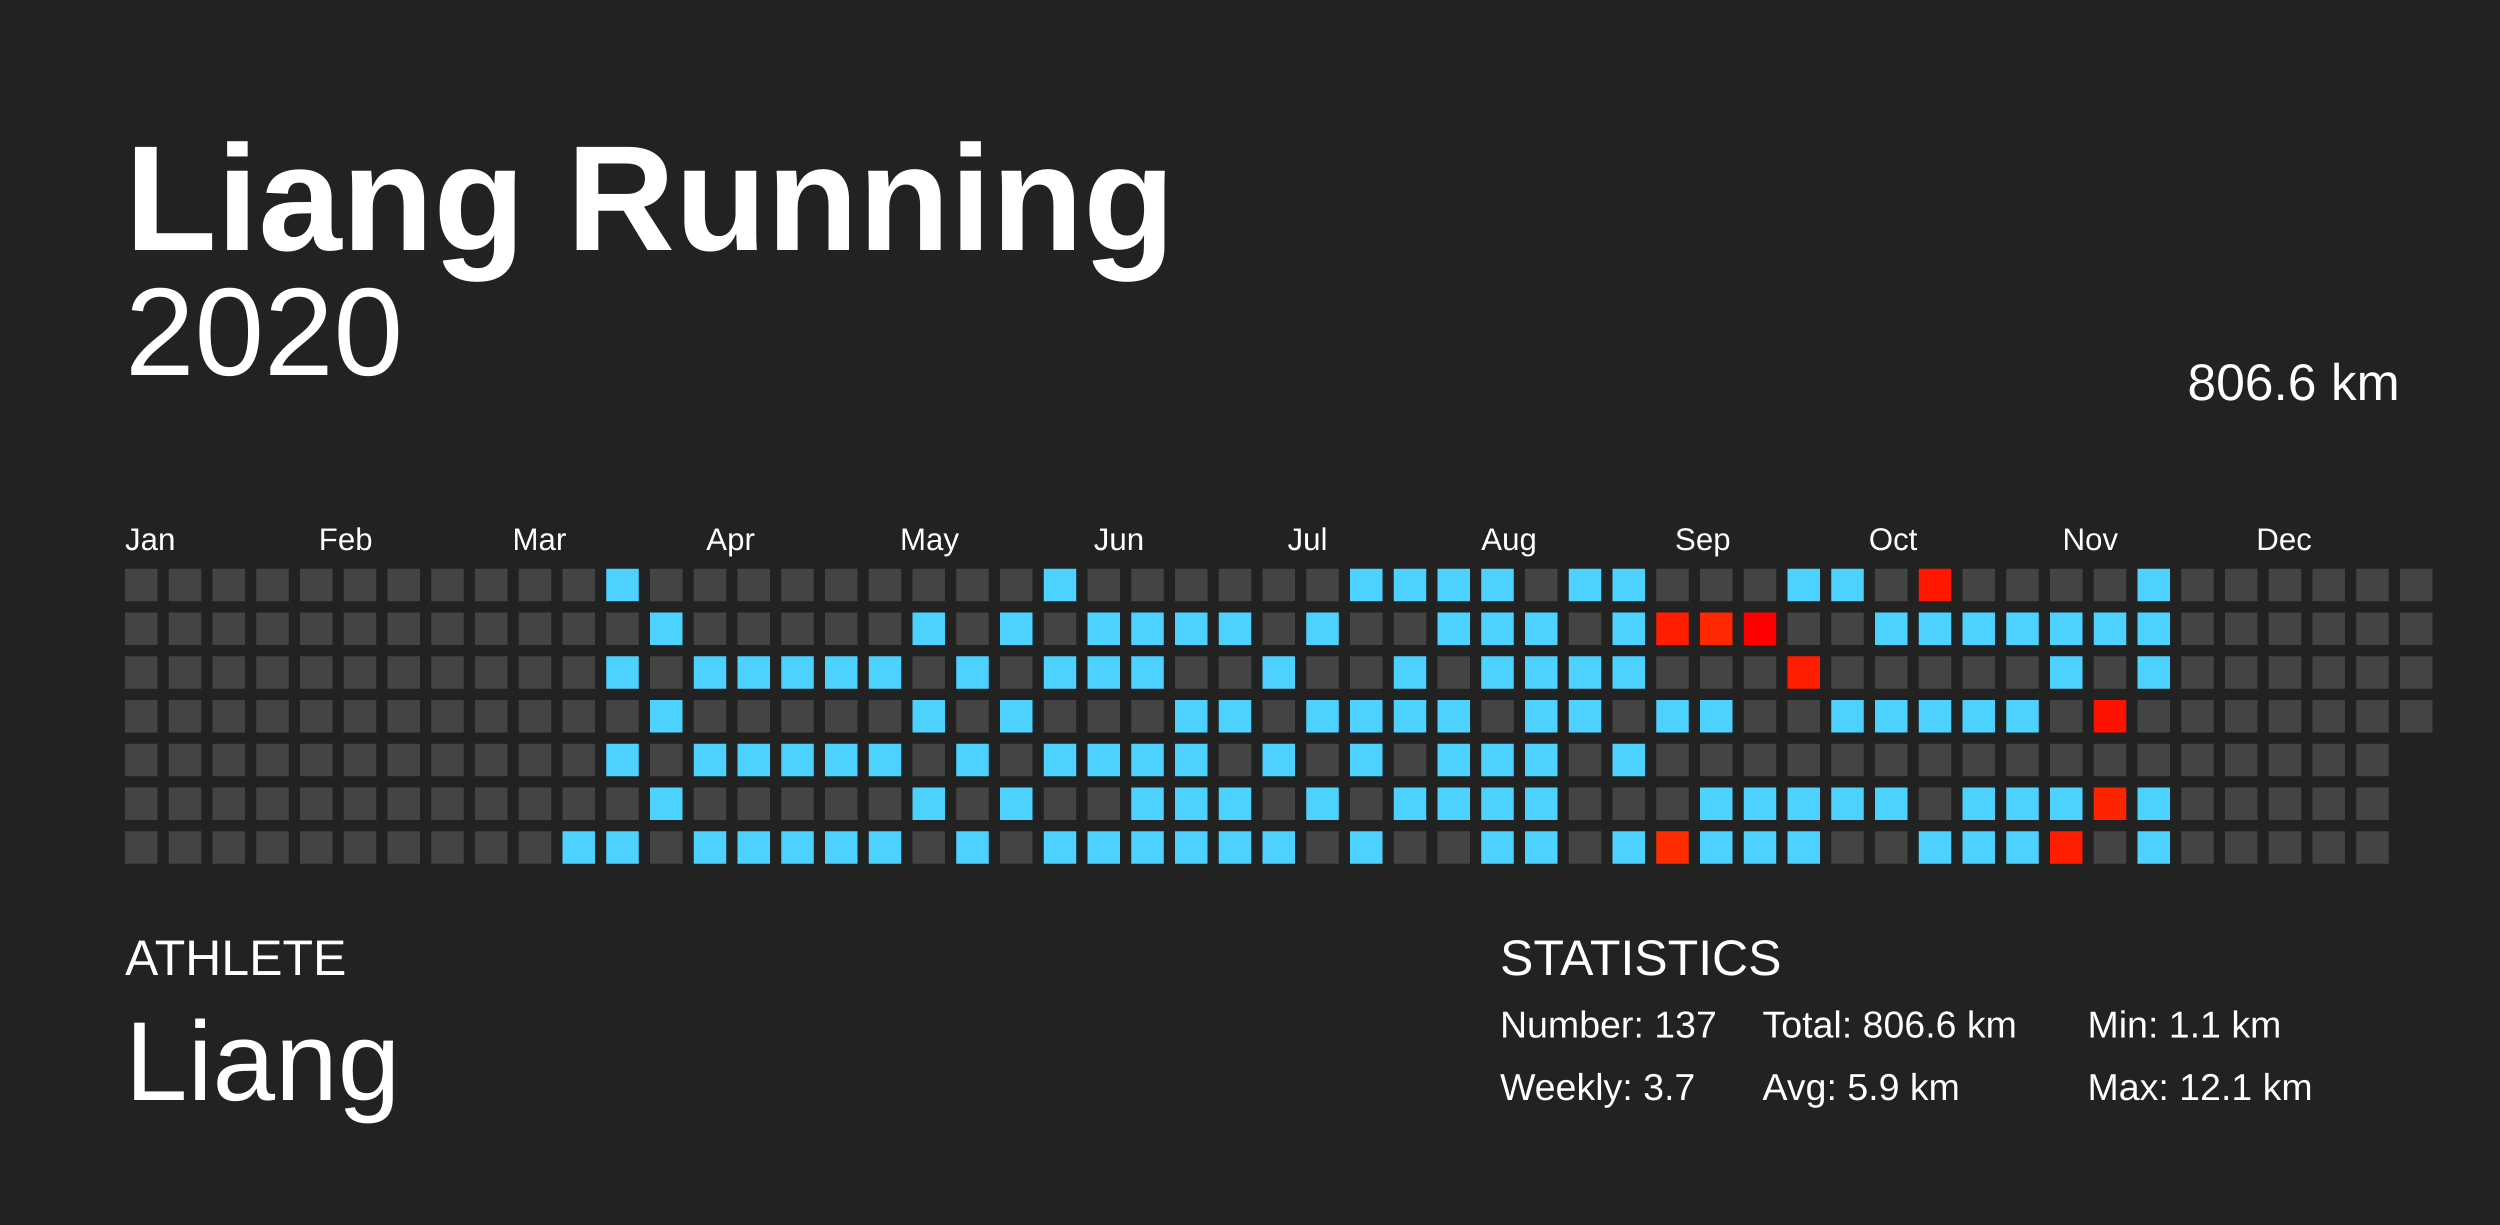
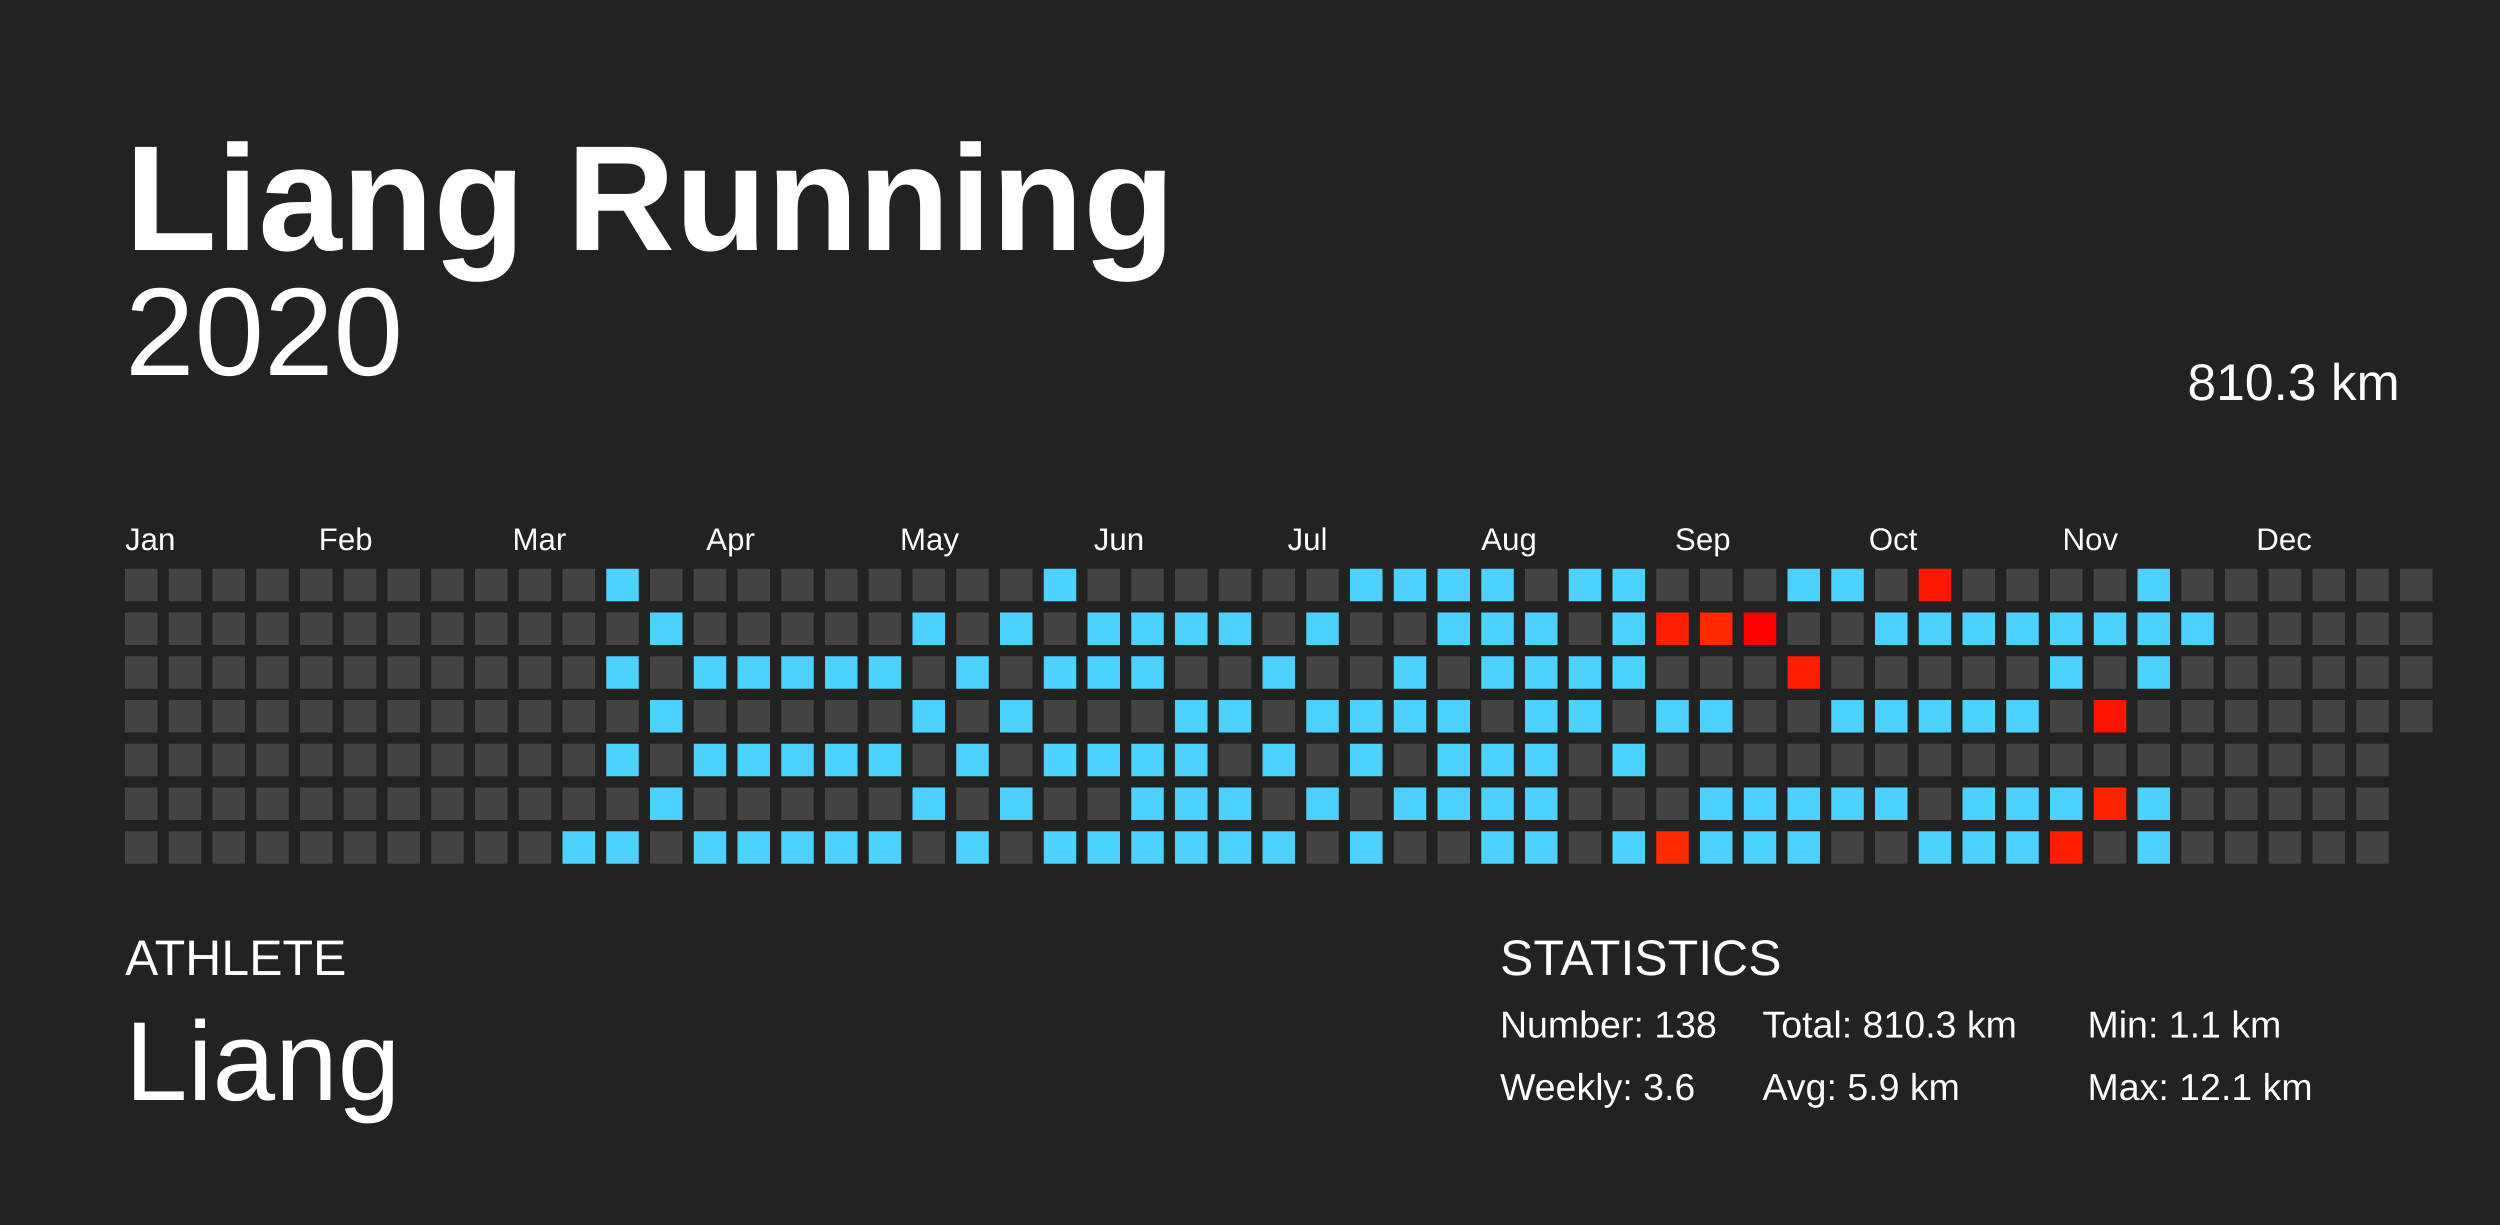
<svg xmlns="http://www.w3.org/2000/svg" baseProfile="full" height="98mm" version="1.1" viewBox="0,0,200,98" width="200mm">
  <defs />
  <rect fill="#222222" height="98" width="200" x="0" y="0" />
  <text fill="#FFFFFF" style="font-size:12px; font-family:Arial; font-weight:bold;" x="10" y="20">Liang Running</text>
  <text fill="#FFFFFF" style="font-size:4px; font-family:Arial" x="10" y="78">ATHLETE</text>
  <text fill="#FFFFFF" style="font-size:9px; font-family:Arial" x="10" y="88">Liang</text>
  <text fill="#FFFFFF" style="font-size:4px; font-family:Arial" x="120" y="78">STATISTICS</text>
-   <text fill="#FFFFFF" style="font-size:3px; font-family:Arial" x="120" y="83">Number: 137</text>
-   <text fill="#FFFFFF" style="font-size:3px; font-family:Arial" x="120" y="88">Weekly: 3.7</text>
-   <text fill="#FFFFFF" style="font-size:3px; font-family:Arial" x="141" y="83">Total: 806.6 km</text>
+   <text fill="#FFFFFF" style="font-size:3px; font-family:Arial" x="120" y="83">Number: 138</text>
+   <text fill="#FFFFFF" style="font-size:3px; font-family:Arial" x="120" y="88">Weekly: 3.6</text>
+   <text fill="#FFFFFF" style="font-size:3px; font-family:Arial" x="141" y="83">Total: 810.3 km</text>
  <text fill="#FFFFFF" style="font-size:3px; font-family:Arial" x="141" y="88">Avg: 5.9 km</text>
  <text fill="#FFFFFF" style="font-size:3px; font-family:Arial" x="167" y="83">Min: 1.1 km</text>
  <text fill="#FFFFFF" style="font-size:3px; font-family:Arial" x="167" y="88">Max: 12.1 km</text>
  <text alignment-baseline="hanging" fill="#FFFFFF" style="font-size:10.0px; font-family:Arial;" x="10" y="30">2020</text>
-   <text alignment-baseline="hanging" fill="#FFFFFF" style="font-size:4.125px; font-family:Arial;" x="175" y="32">806.6 km</text>
+   <text alignment-baseline="hanging" fill="#FFFFFF" style="font-size:4.125px; font-family:Arial;" x="175" y="32">810.3 km</text>
  <text fill="#FFFFFF" style="font-size:2.5px; font-family:Arial" x="10.0" y="44">Jan</text>
  <text fill="#FFFFFF" style="font-size:2.5px; font-family:Arial" x="25.5" y="44">Feb</text>
  <text fill="#FFFFFF" style="font-size:2.5px; font-family:Arial" x="41.0" y="44">Mar</text>
  <text fill="#FFFFFF" style="font-size:2.5px; font-family:Arial" x="56.5" y="44">Apr</text>
  <text fill="#FFFFFF" style="font-size:2.5px; font-family:Arial" x="72.0" y="44">May</text>
  <text fill="#FFFFFF" style="font-size:2.5px; font-family:Arial" x="87.5" y="44">Jun</text>
  <text fill="#FFFFFF" style="font-size:2.5px; font-family:Arial" x="103.0" y="44">Jul</text>
  <text fill="#FFFFFF" style="font-size:2.5px; font-family:Arial" x="118.5" y="44">Aug</text>
  <text fill="#FFFFFF" style="font-size:2.5px; font-family:Arial" x="134.0" y="44">Sep</text>
  <text fill="#FFFFFF" style="font-size:2.5px; font-family:Arial" x="149.5" y="44">Oct</text>
  <text fill="#FFFFFF" style="font-size:2.5px; font-family:Arial" x="165.0" y="44">Nov</text>
  <text fill="#FFFFFF" style="font-size:2.5px; font-family:Arial" x="180.5" y="44">Dec</text>
  <rect fill="#444444" height="2.6" width="2.6" x="10.0" y="45.5" />
  <rect fill="#444444" height="2.6" width="2.6" x="10.0" y="49.0" />
  <rect fill="#444444" height="2.6" width="2.6" x="10.0" y="52.5" />
  <rect fill="#444444" height="2.6" width="2.6" x="10.0" y="56.0" />
  <rect fill="#444444" height="2.6" width="2.6" x="10.0" y="59.5" />
  <rect fill="#444444" height="2.6" width="2.6" x="10.0" y="63.0" />
  <rect fill="#444444" height="2.6" width="2.6" x="10.0" y="66.5" />
  <rect fill="#444444" height="2.6" width="2.6" x="13.5" y="45.5" />
  <rect fill="#444444" height="2.6" width="2.6" x="13.5" y="49.0" />
  <rect fill="#444444" height="2.6" width="2.6" x="13.5" y="52.5" />
  <rect fill="#444444" height="2.6" width="2.6" x="13.5" y="56.0" />
  <rect fill="#444444" height="2.6" width="2.6" x="13.5" y="59.5" />
  <rect fill="#444444" height="2.6" width="2.6" x="13.5" y="63.0" />
  <rect fill="#444444" height="2.6" width="2.6" x="13.5" y="66.5" />
  <rect fill="#444444" height="2.6" width="2.6" x="17.0" y="45.5" />
  <rect fill="#444444" height="2.6" width="2.6" x="17.0" y="49.0" />
  <rect fill="#444444" height="2.6" width="2.6" x="17.0" y="52.5" />
  <rect fill="#444444" height="2.6" width="2.6" x="17.0" y="56.0" />
  <rect fill="#444444" height="2.6" width="2.6" x="17.0" y="59.5" />
  <rect fill="#444444" height="2.6" width="2.6" x="17.0" y="63.0" />
  <rect fill="#444444" height="2.6" width="2.6" x="17.0" y="66.5" />
  <rect fill="#444444" height="2.6" width="2.6" x="20.5" y="45.5" />
  <rect fill="#444444" height="2.6" width="2.6" x="20.5" y="49.0" />
  <rect fill="#444444" height="2.6" width="2.6" x="20.5" y="52.5" />
  <rect fill="#444444" height="2.6" width="2.6" x="20.5" y="56.0" />
  <rect fill="#444444" height="2.6" width="2.6" x="20.5" y="59.5" />
  <rect fill="#444444" height="2.6" width="2.6" x="20.5" y="63.0" />
  <rect fill="#444444" height="2.6" width="2.6" x="20.5" y="66.5" />
  <rect fill="#444444" height="2.6" width="2.6" x="24.0" y="45.5" />
  <rect fill="#444444" height="2.6" width="2.6" x="24.0" y="49.0" />
  <rect fill="#444444" height="2.6" width="2.6" x="24.0" y="52.5" />
  <rect fill="#444444" height="2.6" width="2.6" x="24.0" y="56.0" />
  <rect fill="#444444" height="2.6" width="2.6" x="24.0" y="59.5" />
  <rect fill="#444444" height="2.6" width="2.6" x="24.0" y="63.0" />
  <rect fill="#444444" height="2.6" width="2.6" x="24.0" y="66.5" />
  <rect fill="#444444" height="2.6" width="2.6" x="27.5" y="45.5" />
  <rect fill="#444444" height="2.6" width="2.6" x="27.5" y="49.0" />
  <rect fill="#444444" height="2.6" width="2.6" x="27.5" y="52.5" />
  <rect fill="#444444" height="2.6" width="2.6" x="27.5" y="56.0" />
  <rect fill="#444444" height="2.6" width="2.6" x="27.5" y="59.5" />
  <rect fill="#444444" height="2.6" width="2.6" x="27.5" y="63.0" />
  <rect fill="#444444" height="2.6" width="2.6" x="27.5" y="66.5" />
  <rect fill="#444444" height="2.6" width="2.6" x="31.0" y="45.5" />
  <rect fill="#444444" height="2.6" width="2.6" x="31.0" y="49.0" />
  <rect fill="#444444" height="2.6" width="2.6" x="31.0" y="52.5" />
  <rect fill="#444444" height="2.6" width="2.6" x="31.0" y="56.0" />
  <rect fill="#444444" height="2.6" width="2.6" x="31.0" y="59.5" />
  <rect fill="#444444" height="2.6" width="2.6" x="31.0" y="63.0" />
  <rect fill="#444444" height="2.6" width="2.6" x="31.0" y="66.5" />
  <rect fill="#444444" height="2.6" width="2.6" x="34.5" y="45.5" />
  <rect fill="#444444" height="2.6" width="2.6" x="34.5" y="49.0" />
  <rect fill="#444444" height="2.6" width="2.6" x="34.5" y="52.5" />
  <rect fill="#444444" height="2.6" width="2.6" x="34.5" y="56.0" />
  <rect fill="#444444" height="2.6" width="2.6" x="34.5" y="59.5" />
  <rect fill="#444444" height="2.6" width="2.6" x="34.5" y="63.0" />
  <rect fill="#444444" height="2.6" width="2.6" x="34.5" y="66.5" />
  <rect fill="#444444" height="2.6" width="2.6" x="38.0" y="45.5" />
  <rect fill="#444444" height="2.6" width="2.6" x="38.0" y="49.0" />
  <rect fill="#444444" height="2.6" width="2.6" x="38.0" y="52.5" />
  <rect fill="#444444" height="2.6" width="2.6" x="38.0" y="56.0" />
  <rect fill="#444444" height="2.6" width="2.6" x="38.0" y="59.5" />
  <rect fill="#444444" height="2.6" width="2.6" x="38.0" y="63.0" />
  <rect fill="#444444" height="2.6" width="2.6" x="38.0" y="66.5" />
  <rect fill="#444444" height="2.6" width="2.6" x="41.5" y="45.5" />
  <rect fill="#444444" height="2.6" width="2.6" x="41.5" y="49.0" />
  <rect fill="#444444" height="2.6" width="2.6" x="41.5" y="52.5" />
  <rect fill="#444444" height="2.6" width="2.6" x="41.5" y="56.0" />
  <rect fill="#444444" height="2.6" width="2.6" x="41.5" y="59.5" />
  <rect fill="#444444" height="2.6" width="2.6" x="41.5" y="63.0" />
  <rect fill="#444444" height="2.6" width="2.6" x="41.5" y="66.5" />
  <rect fill="#444444" height="2.6" width="2.6" x="45.0" y="45.5" />
  <rect fill="#444444" height="2.6" width="2.6" x="45.0" y="49.0" />
  <rect fill="#444444" height="2.6" width="2.6" x="45.0" y="52.5" />
  <rect fill="#444444" height="2.6" width="2.6" x="45.0" y="56.0" />
  <rect fill="#444444" height="2.6" width="2.6" x="45.0" y="59.5" />
  <rect fill="#444444" height="2.6" width="2.6" x="45.0" y="63.0" />
  <rect fill="#4dd2ff" height="2.6" width="2.6" x="45.0" y="66.5" />
  <rect fill="#4dd2ff" height="2.6" width="2.6" x="48.5" y="45.5" />
  <rect fill="#444444" height="2.6" width="2.6" x="48.5" y="49.0" />
  <rect fill="#4dd2ff" height="2.6" width="2.6" x="48.5" y="52.5" />
  <rect fill="#444444" height="2.6" width="2.6" x="48.5" y="56.0" />
  <rect fill="#4dd2ff" height="2.6" width="2.6" x="48.5" y="59.5" />
  <rect fill="#444444" height="2.6" width="2.6" x="48.5" y="63.0" />
  <rect fill="#4dd2ff" height="2.6" width="2.6" x="48.5" y="66.5" />
  <rect fill="#444444" height="2.6" width="2.6" x="52.0" y="45.5" />
  <rect fill="#4dd2ff" height="2.6" width="2.6" x="52.0" y="49.0" />
  <rect fill="#444444" height="2.6" width="2.6" x="52.0" y="52.5" />
  <rect fill="#4dd2ff" height="2.6" width="2.6" x="52.0" y="56.0" />
  <rect fill="#444444" height="2.6" width="2.6" x="52.0" y="59.5" />
  <rect fill="#4dd2ff" height="2.6" width="2.6" x="52.0" y="63.0" />
  <rect fill="#444444" height="2.6" width="2.6" x="52.0" y="66.5" />
  <rect fill="#444444" height="2.6" width="2.6" x="55.5" y="45.5" />
  <rect fill="#444444" height="2.6" width="2.6" x="55.5" y="49.0" />
  <rect fill="#4dd2ff" height="2.6" width="2.6" x="55.5" y="52.5" />
  <rect fill="#444444" height="2.6" width="2.6" x="55.5" y="56.0" />
  <rect fill="#4dd2ff" height="2.6" width="2.6" x="55.5" y="59.5" />
  <rect fill="#444444" height="2.6" width="2.6" x="55.5" y="63.0" />
  <rect fill="#4dd2ff" height="2.6" width="2.6" x="55.5" y="66.5" />
  <rect fill="#444444" height="2.6" width="2.6" x="59.0" y="45.5" />
  <rect fill="#444444" height="2.6" width="2.6" x="59.0" y="49.0" />
  <rect fill="#4dd2ff" height="2.6" width="2.6" x="59.0" y="52.5" />
  <rect fill="#444444" height="2.6" width="2.6" x="59.0" y="56.0" />
  <rect fill="#4dd2ff" height="2.6" width="2.6" x="59.0" y="59.5" />
  <rect fill="#444444" height="2.6" width="2.6" x="59.0" y="63.0" />
  <rect fill="#4dd2ff" height="2.6" width="2.6" x="59.0" y="66.5" />
  <rect fill="#444444" height="2.6" width="2.6" x="62.5" y="45.5" />
  <rect fill="#444444" height="2.6" width="2.6" x="62.5" y="49.0" />
  <rect fill="#4dd2ff" height="2.6" width="2.6" x="62.5" y="52.5" />
  <rect fill="#444444" height="2.6" width="2.6" x="62.5" y="56.0" />
  <rect fill="#4dd2ff" height="2.6" width="2.6" x="62.5" y="59.5" />
  <rect fill="#444444" height="2.6" width="2.6" x="62.5" y="63.0" />
  <rect fill="#4dd2ff" height="2.6" width="2.6" x="62.5" y="66.5" />
  <rect fill="#444444" height="2.6" width="2.6" x="66.0" y="45.5" />
  <rect fill="#444444" height="2.6" width="2.6" x="66.0" y="49.0" />
  <rect fill="#4dd2ff" height="2.6" width="2.6" x="66.0" y="52.5" />
  <rect fill="#444444" height="2.6" width="2.6" x="66.0" y="56.0" />
  <rect fill="#4dd2ff" height="2.6" width="2.6" x="66.0" y="59.5" />
  <rect fill="#444444" height="2.6" width="2.6" x="66.0" y="63.0" />
  <rect fill="#4dd2ff" height="2.6" width="2.6" x="66.0" y="66.5" />
  <rect fill="#444444" height="2.6" width="2.6" x="69.5" y="45.5" />
  <rect fill="#444444" height="2.6" width="2.6" x="69.5" y="49.0" />
  <rect fill="#4dd2ff" height="2.6" width="2.6" x="69.5" y="52.5" />
  <rect fill="#444444" height="2.6" width="2.6" x="69.5" y="56.0" />
  <rect fill="#4dd2ff" height="2.6" width="2.6" x="69.5" y="59.5" />
  <rect fill="#444444" height="2.6" width="2.6" x="69.5" y="63.0" />
  <rect fill="#4dd2ff" height="2.6" width="2.6" x="69.5" y="66.5" />
  <rect fill="#444444" height="2.6" width="2.6" x="73.0" y="45.5" />
  <rect fill="#4dd2ff" height="2.6" width="2.6" x="73.0" y="49.0" />
  <rect fill="#444444" height="2.6" width="2.6" x="73.0" y="52.5" />
  <rect fill="#4dd2ff" height="2.6" width="2.6" x="73.0" y="56.0" />
  <rect fill="#444444" height="2.6" width="2.6" x="73.0" y="59.5" />
  <rect fill="#4dd2ff" height="2.6" width="2.6" x="73.0" y="63.0" />
  <rect fill="#444444" height="2.6" width="2.6" x="73.0" y="66.5" />
  <rect fill="#444444" height="2.6" width="2.6" x="76.5" y="45.5" />
  <rect fill="#444444" height="2.6" width="2.6" x="76.5" y="49.0" />
  <rect fill="#4dd2ff" height="2.6" width="2.6" x="76.5" y="52.5" />
  <rect fill="#444444" height="2.6" width="2.6" x="76.5" y="56.0" />
  <rect fill="#4dd2ff" height="2.6" width="2.6" x="76.5" y="59.5" />
  <rect fill="#444444" height="2.6" width="2.6" x="76.5" y="63.0" />
  <rect fill="#4dd2ff" height="2.6" width="2.6" x="76.5" y="66.5" />
  <rect fill="#444444" height="2.6" width="2.6" x="80.0" y="45.5" />
  <rect fill="#4dd2ff" height="2.6" width="2.6" x="80.0" y="49.0" />
  <rect fill="#444444" height="2.6" width="2.6" x="80.0" y="52.5" />
  <rect fill="#4dd2ff" height="2.6" width="2.6" x="80.0" y="56.0" />
  <rect fill="#444444" height="2.6" width="2.6" x="80.0" y="59.5" />
  <rect fill="#4dd2ff" height="2.6" width="2.6" x="80.0" y="63.0" />
  <rect fill="#444444" height="2.6" width="2.6" x="80.0" y="66.5" />
  <rect fill="#4dd2ff" height="2.6" width="2.6" x="83.5" y="45.5" />
  <rect fill="#444444" height="2.6" width="2.6" x="83.5" y="49.0" />
  <rect fill="#4dd2ff" height="2.6" width="2.6" x="83.5" y="52.5" />
  <rect fill="#444444" height="2.6" width="2.6" x="83.5" y="56.0" />
  <rect fill="#4dd2ff" height="2.6" width="2.6" x="83.5" y="59.5" />
  <rect fill="#444444" height="2.6" width="2.6" x="83.5" y="63.0" />
  <rect fill="#4dd2ff" height="2.6" width="2.6" x="83.5" y="66.5" />
  <rect fill="#444444" height="2.6" width="2.6" x="87.0" y="45.5" />
  <rect fill="#4dd2ff" height="2.6" width="2.6" x="87.0" y="49.0" />
  <rect fill="#4dd2ff" height="2.6" width="2.6" x="87.0" y="52.5" />
  <rect fill="#444444" height="2.6" width="2.6" x="87.0" y="56.0" />
  <rect fill="#4dd2ff" height="2.6" width="2.6" x="87.0" y="59.5" />
  <rect fill="#444444" height="2.6" width="2.6" x="87.0" y="63.0" />
  <rect fill="#4dd2ff" height="2.6" width="2.6" x="87.0" y="66.5" />
  <rect fill="#444444" height="2.6" width="2.6" x="90.5" y="45.5" />
  <rect fill="#4dd2ff" height="2.6" width="2.6" x="90.5" y="49.0" />
  <rect fill="#4dd2ff" height="2.6" width="2.6" x="90.5" y="52.5" />
  <rect fill="#444444" height="2.6" width="2.6" x="90.5" y="56.0" />
  <rect fill="#4dd2ff" height="2.6" width="2.6" x="90.5" y="59.5" />
  <rect fill="#4dd2ff" height="2.6" width="2.6" x="90.5" y="63.0" />
  <rect fill="#4dd2ff" height="2.6" width="2.6" x="90.5" y="66.5" />
  <rect fill="#444444" height="2.6" width="2.6" x="94.0" y="45.5" />
  <rect fill="#4dd2ff" height="2.6" width="2.6" x="94.0" y="49.0" />
  <rect fill="#444444" height="2.6" width="2.6" x="94.0" y="52.5" />
  <rect fill="#4dd2ff" height="2.6" width="2.6" x="94.0" y="56.0" />
  <rect fill="#4dd2ff" height="2.6" width="2.6" x="94.0" y="59.5" />
  <rect fill="#4dd2ff" height="2.6" width="2.6" x="94.0" y="63.0" />
  <rect fill="#4dd2ff" height="2.6" width="2.6" x="94.0" y="66.5" />
  <rect fill="#444444" height="2.6" width="2.6" x="97.5" y="45.5" />
  <rect fill="#4dd2ff" height="2.6" width="2.6" x="97.5" y="49.0" />
  <rect fill="#444444" height="2.6" width="2.6" x="97.5" y="52.5" />
  <rect fill="#4dd2ff" height="2.6" width="2.6" x="97.5" y="56.0" />
  <rect fill="#444444" height="2.6" width="2.6" x="97.5" y="59.5" />
  <rect fill="#4dd2ff" height="2.6" width="2.6" x="97.5" y="63.0" />
  <rect fill="#4dd2ff" height="2.6" width="2.6" x="97.5" y="66.5" />
  <rect fill="#444444" height="2.6" width="2.6" x="101.0" y="45.5" />
  <rect fill="#444444" height="2.6" width="2.6" x="101.0" y="49.0" />
  <rect fill="#4dd2ff" height="2.6" width="2.6" x="101.0" y="52.5" />
  <rect fill="#444444" height="2.6" width="2.6" x="101.0" y="56.0" />
  <rect fill="#4dd2ff" height="2.6" width="2.6" x="101.0" y="59.5" />
  <rect fill="#444444" height="2.6" width="2.6" x="101.0" y="63.0" />
  <rect fill="#4dd2ff" height="2.6" width="2.6" x="101.0" y="66.5" />
  <rect fill="#444444" height="2.6" width="2.6" x="104.5" y="45.5" />
  <rect fill="#4dd2ff" height="2.6" width="2.6" x="104.5" y="49.0" />
  <rect fill="#444444" height="2.6" width="2.6" x="104.5" y="52.5" />
  <rect fill="#4dd2ff" height="2.6" width="2.6" x="104.5" y="56.0" />
  <rect fill="#444444" height="2.6" width="2.6" x="104.5" y="59.5" />
  <rect fill="#4dd2ff" height="2.6" width="2.6" x="104.5" y="63.0" />
  <rect fill="#444444" height="2.6" width="2.6" x="104.5" y="66.5" />
  <rect fill="#4dd2ff" height="2.6" width="2.6" x="108.0" y="45.5" />
  <rect fill="#444444" height="2.6" width="2.6" x="108.0" y="49.0" />
  <rect fill="#444444" height="2.6" width="2.6" x="108.0" y="52.5" />
  <rect fill="#4dd2ff" height="2.6" width="2.6" x="108.0" y="56.0" />
  <rect fill="#4dd2ff" height="2.6" width="2.6" x="108.0" y="59.5" />
  <rect fill="#444444" height="2.6" width="2.6" x="108.0" y="63.0" />
  <rect fill="#4dd2ff" height="2.6" width="2.6" x="108.0" y="66.5" />
  <rect fill="#4dd2ff" height="2.6" width="2.6" x="111.5" y="45.5" />
  <rect fill="#444444" height="2.6" width="2.6" x="111.5" y="49.0" />
  <rect fill="#4dd2ff" height="2.6" width="2.6" x="111.5" y="52.5" />
  <rect fill="#4dd2ff" height="2.6" width="2.6" x="111.5" y="56.0" />
  <rect fill="#444444" height="2.6" width="2.6" x="111.5" y="59.5" />
  <rect fill="#4dd2ff" height="2.6" width="2.6" x="111.5" y="63.0" />
  <rect fill="#444444" height="2.6" width="2.6" x="111.5" y="66.5" />
  <rect fill="#4dd2ff" height="2.6" width="2.6" x="115.0" y="45.5" />
  <rect fill="#4dd2ff" height="2.6" width="2.6" x="115.0" y="49.0" />
  <rect fill="#444444" height="2.6" width="2.6" x="115.0" y="52.5" />
  <rect fill="#4dd2ff" height="2.6" width="2.6" x="115.0" y="56.0" />
  <rect fill="#4dd2ff" height="2.6" width="2.6" x="115.0" y="59.5" />
  <rect fill="#4dd2ff" height="2.6" width="2.6" x="115.0" y="63.0" />
  <rect fill="#444444" height="2.6" width="2.6" x="115.0" y="66.5" />
  <rect fill="#4dd2ff" height="2.6" width="2.6" x="118.5" y="45.5" />
  <rect fill="#4dd2ff" height="2.6" width="2.6" x="118.5" y="49.0" />
  <rect fill="#4dd2ff" height="2.6" width="2.6" x="118.5" y="52.5" />
  <rect fill="#444444" height="2.6" width="2.6" x="118.5" y="56.0" />
  <rect fill="#4dd2ff" height="2.6" width="2.6" x="118.5" y="59.5" />
  <rect fill="#4dd2ff" height="2.6" width="2.6" x="118.5" y="63.0" />
  <rect fill="#4dd2ff" height="2.6" width="2.6" x="118.5" y="66.5" />
  <rect fill="#444444" height="2.6" width="2.6" x="122.0" y="45.5" />
  <rect fill="#4dd2ff" height="2.6" width="2.6" x="122.0" y="49.0" />
  <rect fill="#4dd2ff" height="2.6" width="2.6" x="122.0" y="52.5" />
  <rect fill="#4dd2ff" height="2.6" width="2.6" x="122.0" y="56.0" />
  <rect fill="#4dd2ff" height="2.6" width="2.6" x="122.0" y="59.5" />
  <rect fill="#4dd2ff" height="2.6" width="2.6" x="122.0" y="63.0" />
  <rect fill="#4dd2ff" height="2.6" width="2.6" x="122.0" y="66.5" />
  <rect fill="#4dd2ff" height="2.6" width="2.6" x="125.5" y="45.5" />
  <rect fill="#444444" height="2.6" width="2.6" x="125.5" y="49.0" />
  <rect fill="#4dd2ff" height="2.6" width="2.6" x="125.5" y="52.5" />
  <rect fill="#4dd2ff" height="2.6" width="2.6" x="125.5" y="56.0" />
  <rect fill="#444444" height="2.6" width="2.6" x="125.5" y="59.5" />
  <rect fill="#444444" height="2.6" width="2.6" x="125.5" y="63.0" />
  <rect fill="#444444" height="2.6" width="2.6" x="125.5" y="66.5" />
  <rect fill="#4dd2ff" height="2.6" width="2.6" x="129.0" y="45.5" />
  <rect fill="#4dd2ff" height="2.6" width="2.6" x="129.0" y="49.0" />
  <rect fill="#4dd2ff" height="2.6" width="2.6" x="129.0" y="52.5" />
  <rect fill="#444444" height="2.6" width="2.6" x="129.0" y="56.0" />
  <rect fill="#4dd2ff" height="2.6" width="2.6" x="129.0" y="59.5" />
  <rect fill="#444444" height="2.6" width="2.6" x="129.0" y="63.0" />
  <rect fill="#4dd2ff" height="2.6" width="2.6" x="129.0" y="66.5" />
  <rect fill="#444444" height="2.6" width="2.6" x="132.5" y="45.5" />
  <rect fill="#ff1e00" height="2.6" width="2.6" x="132.5" y="49.0" />
  <rect fill="#444444" height="2.6" width="2.6" x="132.5" y="52.5" />
  <rect fill="#4dd2ff" height="2.6" width="2.6" x="132.5" y="56.0" />
  <rect fill="#444444" height="2.6" width="2.6" x="132.5" y="59.5" />
  <rect fill="#444444" height="2.6" width="2.6" x="132.5" y="63.0" />
  <rect fill="#ff2c00" height="2.6" width="2.6" x="132.5" y="66.5" />
  <rect fill="#444444" height="2.6" width="2.6" x="136.0" y="45.5" />
  <rect fill="#ff2800" height="2.6" width="2.6" x="136.0" y="49.0" />
  <rect fill="#444444" height="2.6" width="2.6" x="136.0" y="52.5" />
  <rect fill="#4dd2ff" height="2.6" width="2.6" x="136.0" y="56.0" />
  <rect fill="#444444" height="2.6" width="2.6" x="136.0" y="59.5" />
  <rect fill="#4dd2ff" height="2.6" width="2.6" x="136.0" y="63.0" />
  <rect fill="#4dd2ff" height="2.6" width="2.6" x="136.0" y="66.5" />
  <rect fill="#444444" height="2.6" width="2.6" x="139.5" y="45.5" />
  <rect fill="#ff0000" height="2.6" width="2.6" x="139.5" y="49.0" />
  <rect fill="#444444" height="2.6" width="2.6" x="139.5" y="52.5" />
  <rect fill="#444444" height="2.6" width="2.6" x="139.5" y="56.0" />
  <rect fill="#444444" height="2.6" width="2.6" x="139.5" y="59.5" />
  <rect fill="#4dd2ff" height="2.6" width="2.6" x="139.5" y="63.0" />
  <rect fill="#4dd2ff" height="2.6" width="2.6" x="139.5" y="66.5" />
  <rect fill="#4dd2ff" height="2.6" width="2.6" x="143.0" y="45.5" />
  <rect fill="#444444" height="2.6" width="2.6" x="143.0" y="49.0" />
  <rect fill="#ff1e00" height="2.6" width="2.6" x="143.0" y="52.5" />
  <rect fill="#444444" height="2.6" width="2.6" x="143.0" y="56.0" />
  <rect fill="#444444" height="2.6" width="2.6" x="143.0" y="59.5" />
  <rect fill="#4dd2ff" height="2.6" width="2.6" x="143.0" y="63.0" />
  <rect fill="#4dd2ff" height="2.6" width="2.6" x="143.0" y="66.5" />
  <rect fill="#4dd2ff" height="2.6" width="2.6" x="146.5" y="45.5" />
  <rect fill="#444444" height="2.6" width="2.6" x="146.5" y="49.0" />
  <rect fill="#444444" height="2.6" width="2.6" x="146.5" y="52.5" />
  <rect fill="#4dd2ff" height="2.6" width="2.6" x="146.5" y="56.0" />
  <rect fill="#444444" height="2.6" width="2.6" x="146.5" y="59.5" />
  <rect fill="#4dd2ff" height="2.6" width="2.6" x="146.5" y="63.0" />
  <rect fill="#444444" height="2.6" width="2.6" x="146.5" y="66.5" />
  <rect fill="#444444" height="2.6" width="2.6" x="150.0" y="45.5" />
  <rect fill="#4dd2ff" height="2.6" width="2.6" x="150.0" y="49.0" />
  <rect fill="#444444" height="2.6" width="2.6" x="150.0" y="52.5" />
  <rect fill="#4dd2ff" height="2.6" width="2.6" x="150.0" y="56.0" />
  <rect fill="#444444" height="2.6" width="2.6" x="150.0" y="59.5" />
  <rect fill="#4dd2ff" height="2.6" width="2.6" x="150.0" y="63.0" />
  <rect fill="#444444" height="2.6" width="2.6" x="150.0" y="66.5" />
  <rect fill="#ff1700" height="2.6" width="2.6" x="153.5" y="45.5" />
  <rect fill="#4dd2ff" height="2.6" width="2.6" x="153.5" y="49.0" />
  <rect fill="#444444" height="2.6" width="2.6" x="153.5" y="52.5" />
  <rect fill="#4dd2ff" height="2.6" width="2.6" x="153.5" y="56.0" />
  <rect fill="#444444" height="2.6" width="2.6" x="153.5" y="59.5" />
  <rect fill="#444444" height="2.6" width="2.6" x="153.5" y="63.0" />
  <rect fill="#4dd2ff" height="2.6" width="2.6" x="153.5" y="66.5" />
  <rect fill="#444444" height="2.6" width="2.6" x="157.0" y="45.5" />
  <rect fill="#4dd2ff" height="2.6" width="2.6" x="157.0" y="49.0" />
  <rect fill="#444444" height="2.6" width="2.6" x="157.0" y="52.5" />
  <rect fill="#4dd2ff" height="2.6" width="2.6" x="157.0" y="56.0" />
  <rect fill="#444444" height="2.6" width="2.6" x="157.0" y="59.5" />
  <rect fill="#4dd2ff" height="2.6" width="2.6" x="157.0" y="63.0" />
  <rect fill="#4dd2ff" height="2.6" width="2.6" x="157.0" y="66.5" />
  <rect fill="#444444" height="2.6" width="2.6" x="160.5" y="45.5" />
  <rect fill="#4dd2ff" height="2.6" width="2.6" x="160.5" y="49.0" />
  <rect fill="#444444" height="2.6" width="2.6" x="160.5" y="52.5" />
  <rect fill="#4dd2ff" height="2.6" width="2.6" x="160.5" y="56.0" />
  <rect fill="#444444" height="2.6" width="2.6" x="160.5" y="59.5" />
  <rect fill="#4dd2ff" height="2.6" width="2.6" x="160.5" y="63.0" />
  <rect fill="#4dd2ff" height="2.6" width="2.6" x="160.5" y="66.5" />
  <rect fill="#444444" height="2.6" width="2.6" x="164.0" y="45.5" />
  <rect fill="#4dd2ff" height="2.6" width="2.6" x="164.0" y="49.0" />
  <rect fill="#4dd2ff" height="2.6" width="2.6" x="164.0" y="52.5" />
  <rect fill="#444444" height="2.6" width="2.6" x="164.0" y="56.0" />
  <rect fill="#444444" height="2.6" width="2.6" x="164.0" y="59.5" />
  <rect fill="#4dd2ff" height="2.6" width="2.6" x="164.0" y="63.0" />
  <rect fill="#ff1e00" height="2.6" width="2.6" x="164.0" y="66.5" />
  <rect fill="#444444" height="2.6" width="2.6" x="167.5" y="45.5" />
  <rect fill="#4dd2ff" height="2.6" width="2.6" x="167.5" y="49.0" />
  <rect fill="#444444" height="2.6" width="2.6" x="167.5" y="52.5" />
  <rect fill="#ff1300" height="2.6" width="2.6" x="167.5" y="56.0" />
  <rect fill="#444444" height="2.6" width="2.6" x="167.5" y="59.5" />
  <rect fill="#ff2400" height="2.6" width="2.6" x="167.5" y="63.0" />
  <rect fill="#444444" height="2.6" width="2.6" x="167.5" y="66.5" />
  <rect fill="#4dd2ff" height="2.6" width="2.6" x="171.0" y="45.5" />
  <rect fill="#4dd2ff" height="2.6" width="2.6" x="171.0" y="49.0" />
  <rect fill="#4dd2ff" height="2.6" width="2.6" x="171.0" y="52.5" />
  <rect fill="#444444" height="2.6" width="2.6" x="171.0" y="56.0" />
  <rect fill="#444444" height="2.6" width="2.6" x="171.0" y="59.5" />
  <rect fill="#4dd2ff" height="2.6" width="2.6" x="171.0" y="63.0" />
  <rect fill="#4dd2ff" height="2.6" width="2.6" x="171.0" y="66.5" />
  <rect fill="#444444" height="2.6" width="2.6" x="174.5" y="45.5" />
-   <rect fill="#444444" height="2.6" width="2.6" x="174.5" y="49.0" />
+   <rect fill="#4dd2ff" height="2.6" width="2.6" x="174.5" y="49.0" />
  <rect fill="#444444" height="2.6" width="2.6" x="174.5" y="52.5" />
  <rect fill="#444444" height="2.6" width="2.6" x="174.5" y="56.0" />
  <rect fill="#444444" height="2.6" width="2.6" x="174.5" y="59.5" />
  <rect fill="#444444" height="2.6" width="2.6" x="174.5" y="63.0" />
  <rect fill="#444444" height="2.6" width="2.6" x="174.5" y="66.5" />
  <rect fill="#444444" height="2.6" width="2.6" x="178.0" y="45.5" />
  <rect fill="#444444" height="2.6" width="2.6" x="178.0" y="49.0" />
  <rect fill="#444444" height="2.6" width="2.6" x="178.0" y="52.5" />
  <rect fill="#444444" height="2.6" width="2.6" x="178.0" y="56.0" />
  <rect fill="#444444" height="2.6" width="2.6" x="178.0" y="59.5" />
  <rect fill="#444444" height="2.6" width="2.6" x="178.0" y="63.0" />
  <rect fill="#444444" height="2.6" width="2.6" x="178.0" y="66.5" />
  <rect fill="#444444" height="2.6" width="2.6" x="181.5" y="45.5" />
  <rect fill="#444444" height="2.6" width="2.6" x="181.5" y="49.0" />
  <rect fill="#444444" height="2.6" width="2.6" x="181.5" y="52.5" />
  <rect fill="#444444" height="2.6" width="2.6" x="181.5" y="56.0" />
  <rect fill="#444444" height="2.6" width="2.6" x="181.5" y="59.5" />
  <rect fill="#444444" height="2.6" width="2.6" x="181.5" y="63.0" />
  <rect fill="#444444" height="2.6" width="2.6" x="181.5" y="66.5" />
  <rect fill="#444444" height="2.6" width="2.6" x="185.0" y="45.5" />
  <rect fill="#444444" height="2.6" width="2.6" x="185.0" y="49.0" />
  <rect fill="#444444" height="2.6" width="2.6" x="185.0" y="52.5" />
  <rect fill="#444444" height="2.6" width="2.6" x="185.0" y="56.0" />
  <rect fill="#444444" height="2.6" width="2.6" x="185.0" y="59.5" />
  <rect fill="#444444" height="2.6" width="2.6" x="185.0" y="63.0" />
  <rect fill="#444444" height="2.6" width="2.6" x="185.0" y="66.5" />
  <rect fill="#444444" height="2.6" width="2.6" x="188.5" y="45.5" />
  <rect fill="#444444" height="2.6" width="2.6" x="188.5" y="49.0" />
  <rect fill="#444444" height="2.6" width="2.6" x="188.5" y="52.5" />
  <rect fill="#444444" height="2.6" width="2.6" x="188.5" y="56.0" />
  <rect fill="#444444" height="2.6" width="2.6" x="188.5" y="59.5" />
  <rect fill="#444444" height="2.6" width="2.6" x="188.5" y="63.0" />
  <rect fill="#444444" height="2.6" width="2.6" x="188.5" y="66.5" />
  <rect fill="#444444" height="2.6" width="2.6" x="192.0" y="45.5" />
  <rect fill="#444444" height="2.6" width="2.6" x="192.0" y="49.0" />
  <rect fill="#444444" height="2.6" width="2.6" x="192.0" y="52.5" />
  <rect fill="#444444" height="2.6" width="2.6" x="192.0" y="56.0" />
</svg>
